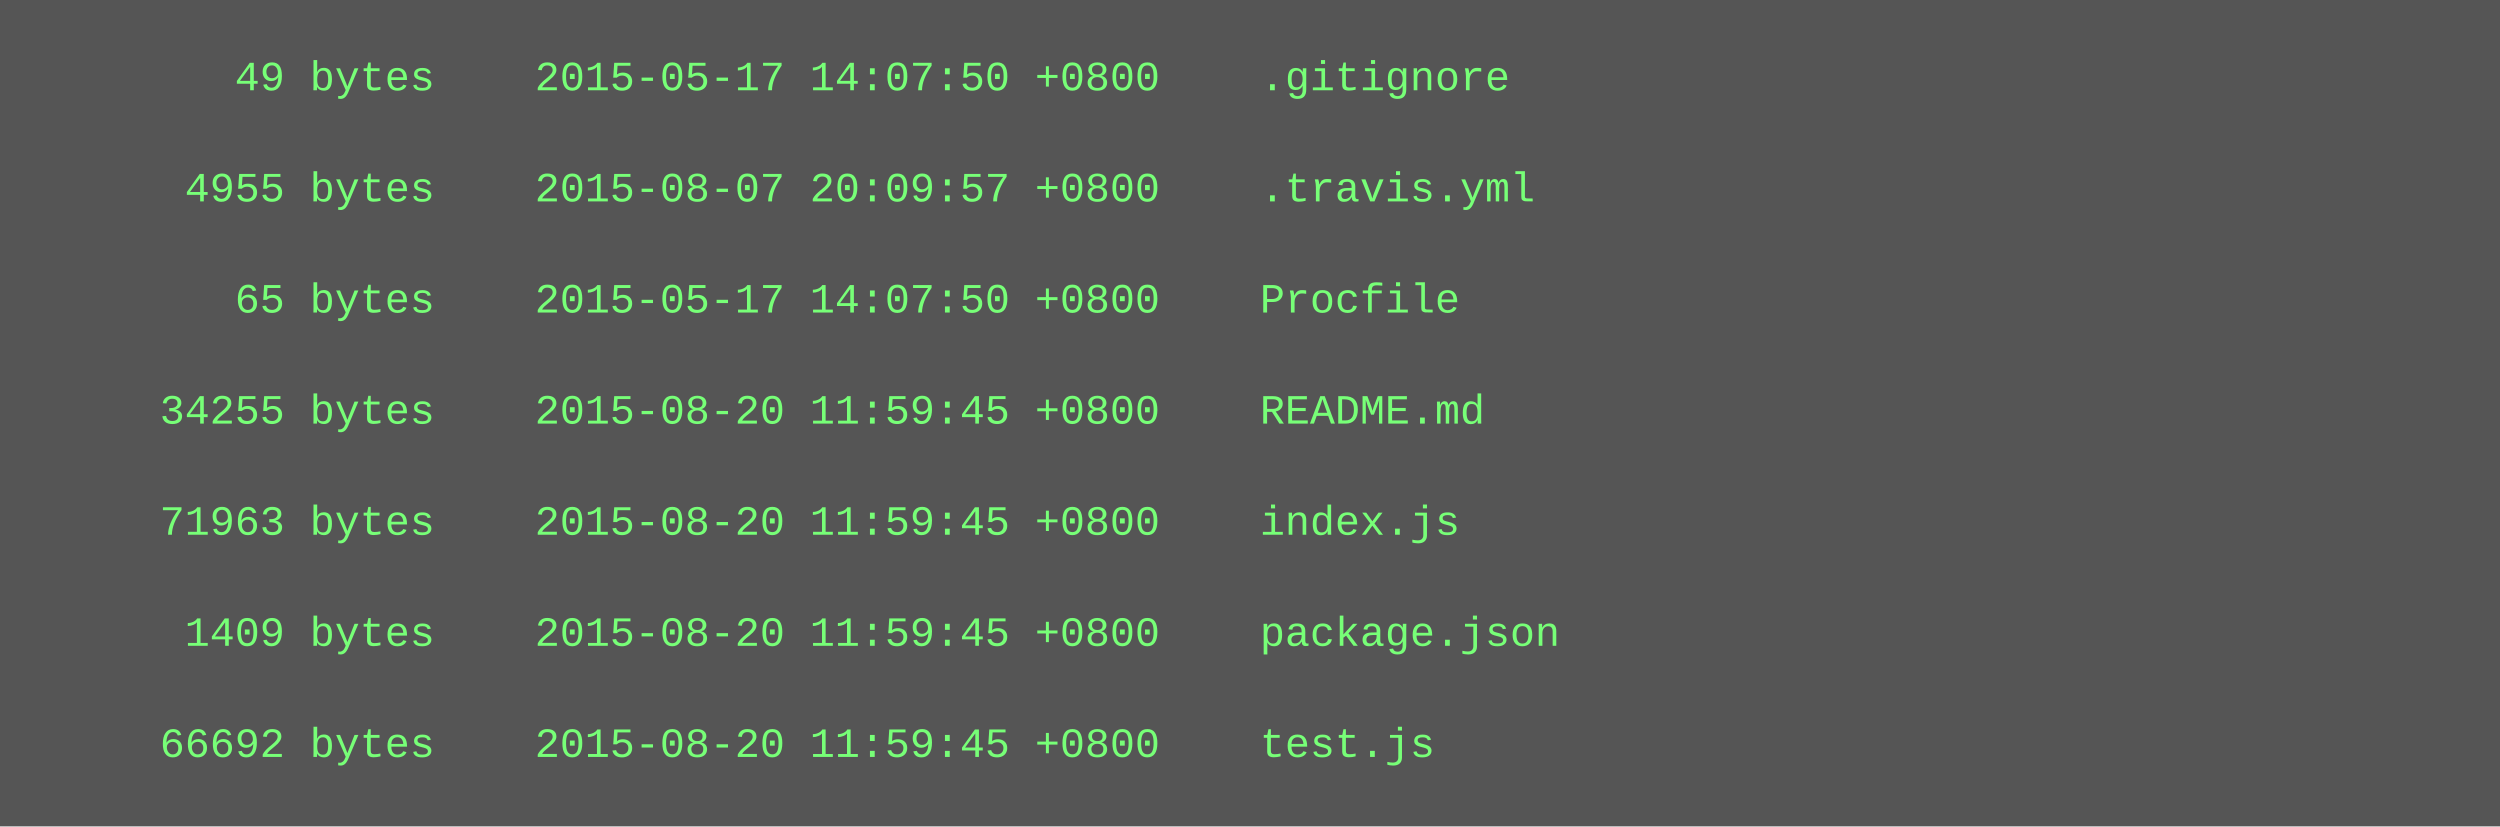
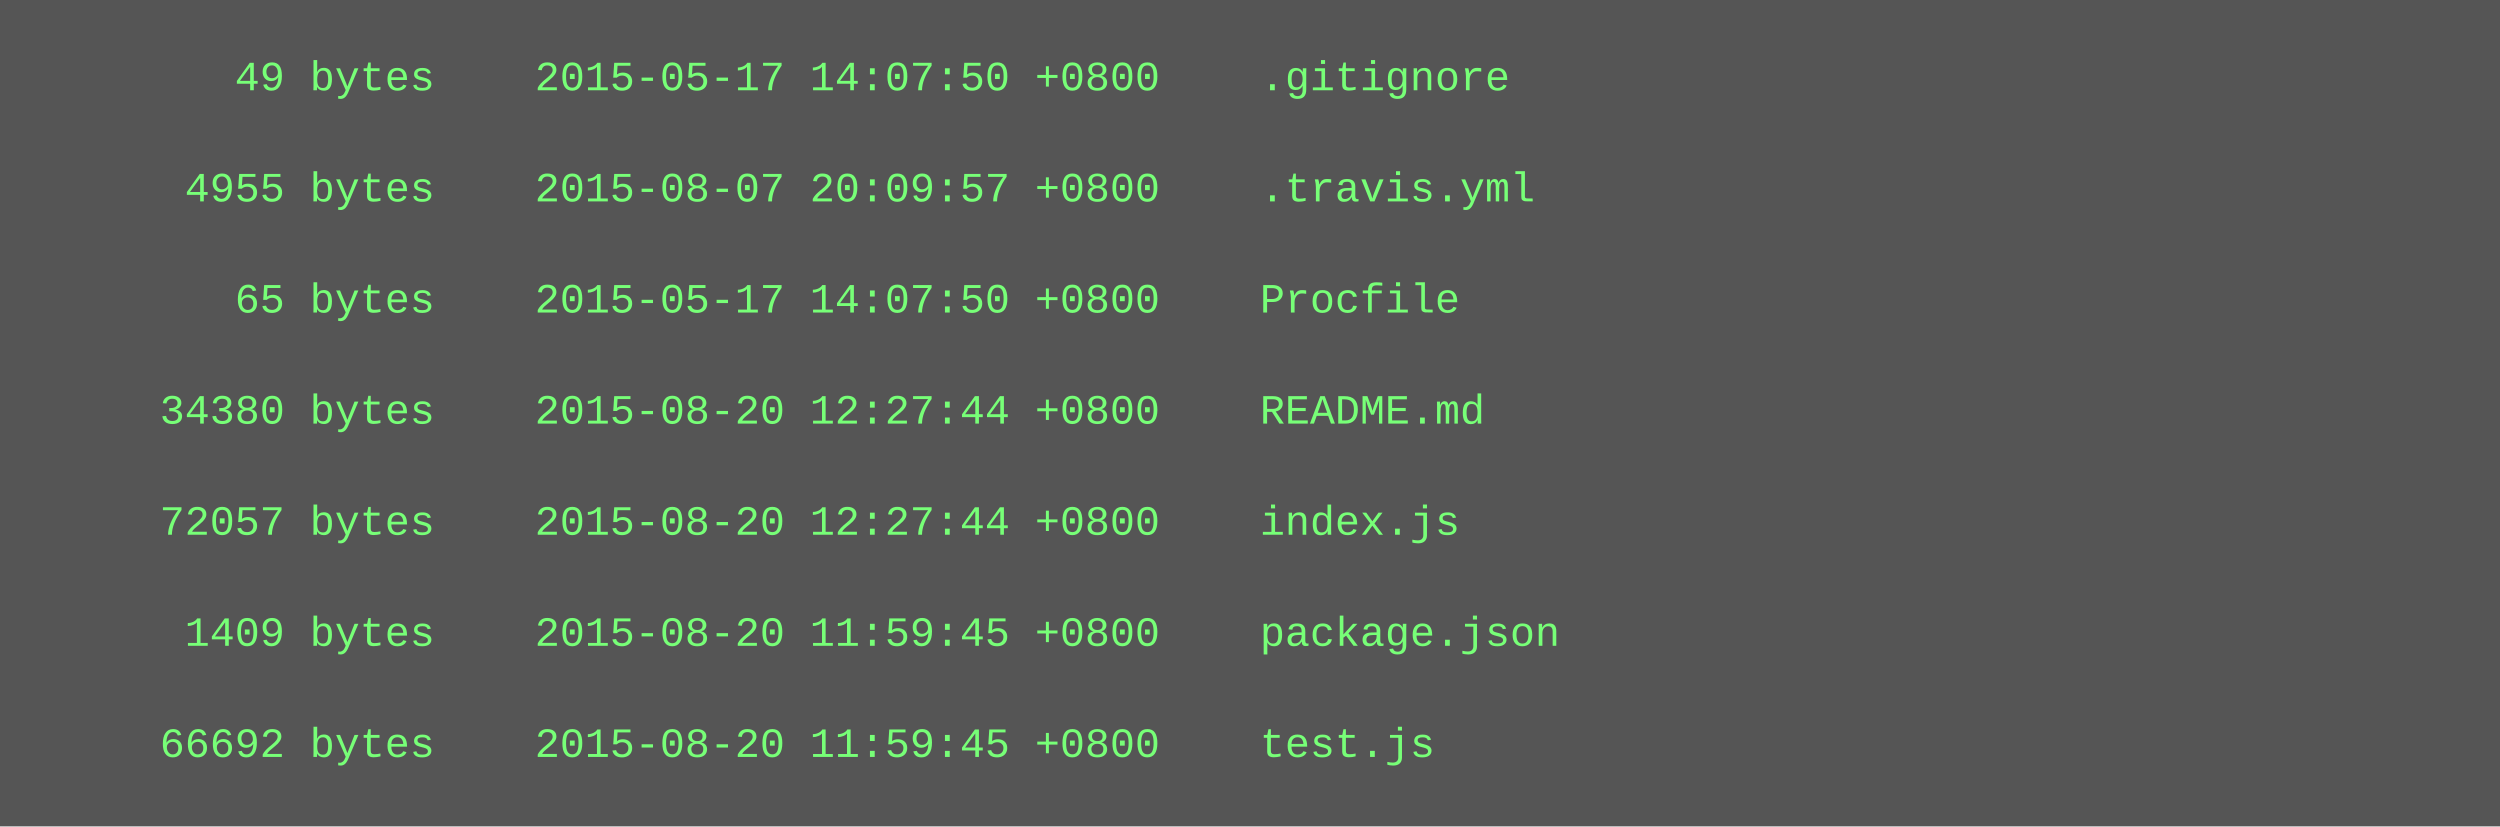
<svg xmlns="http://www.w3.org/2000/svg" height="238" width="720">
  <rect height="238" fill="#555" width="720" />
  <text fill="#7f7" font-family="Courier New" font-size="12" xml:space="preserve">
    <tspan x="10" y="26">        49 bytes    2015-05-17 14:07:50 +0800    .gitignore</tspan>
    <tspan x="10" y="42" />
    <tspan x="10" y="58">      4955 bytes    2015-08-07 20:09:57 +0800    .travis.yml</tspan>
    <tspan x="10" y="74" />
    <tspan x="10" y="90">        65 bytes    2015-05-17 14:07:50 +0800    Procfile</tspan>
    <tspan x="10" y="106" />
-     <tspan x="10" y="122">     34255 bytes    2015-08-20 11:59:45 +0800    README.md</tspan>
+     <tspan x="10" y="122">     34380 bytes    2015-08-20 12:27:44 +0800    README.md</tspan>
    <tspan x="10" y="138" />
-     <tspan x="10" y="154">     71963 bytes    2015-08-20 11:59:45 +0800    index.js</tspan>
+     <tspan x="10" y="154">     72057 bytes    2015-08-20 12:27:44 +0800    index.js</tspan>
    <tspan x="10" y="170" />
    <tspan x="10" y="186">      1409 bytes    2015-08-20 11:59:45 +0800    package.json</tspan>
    <tspan x="10" y="202" />
    <tspan x="10" y="218">     66692 bytes    2015-08-20 11:59:45 +0800    test.js</tspan>
  </text>
</svg>
